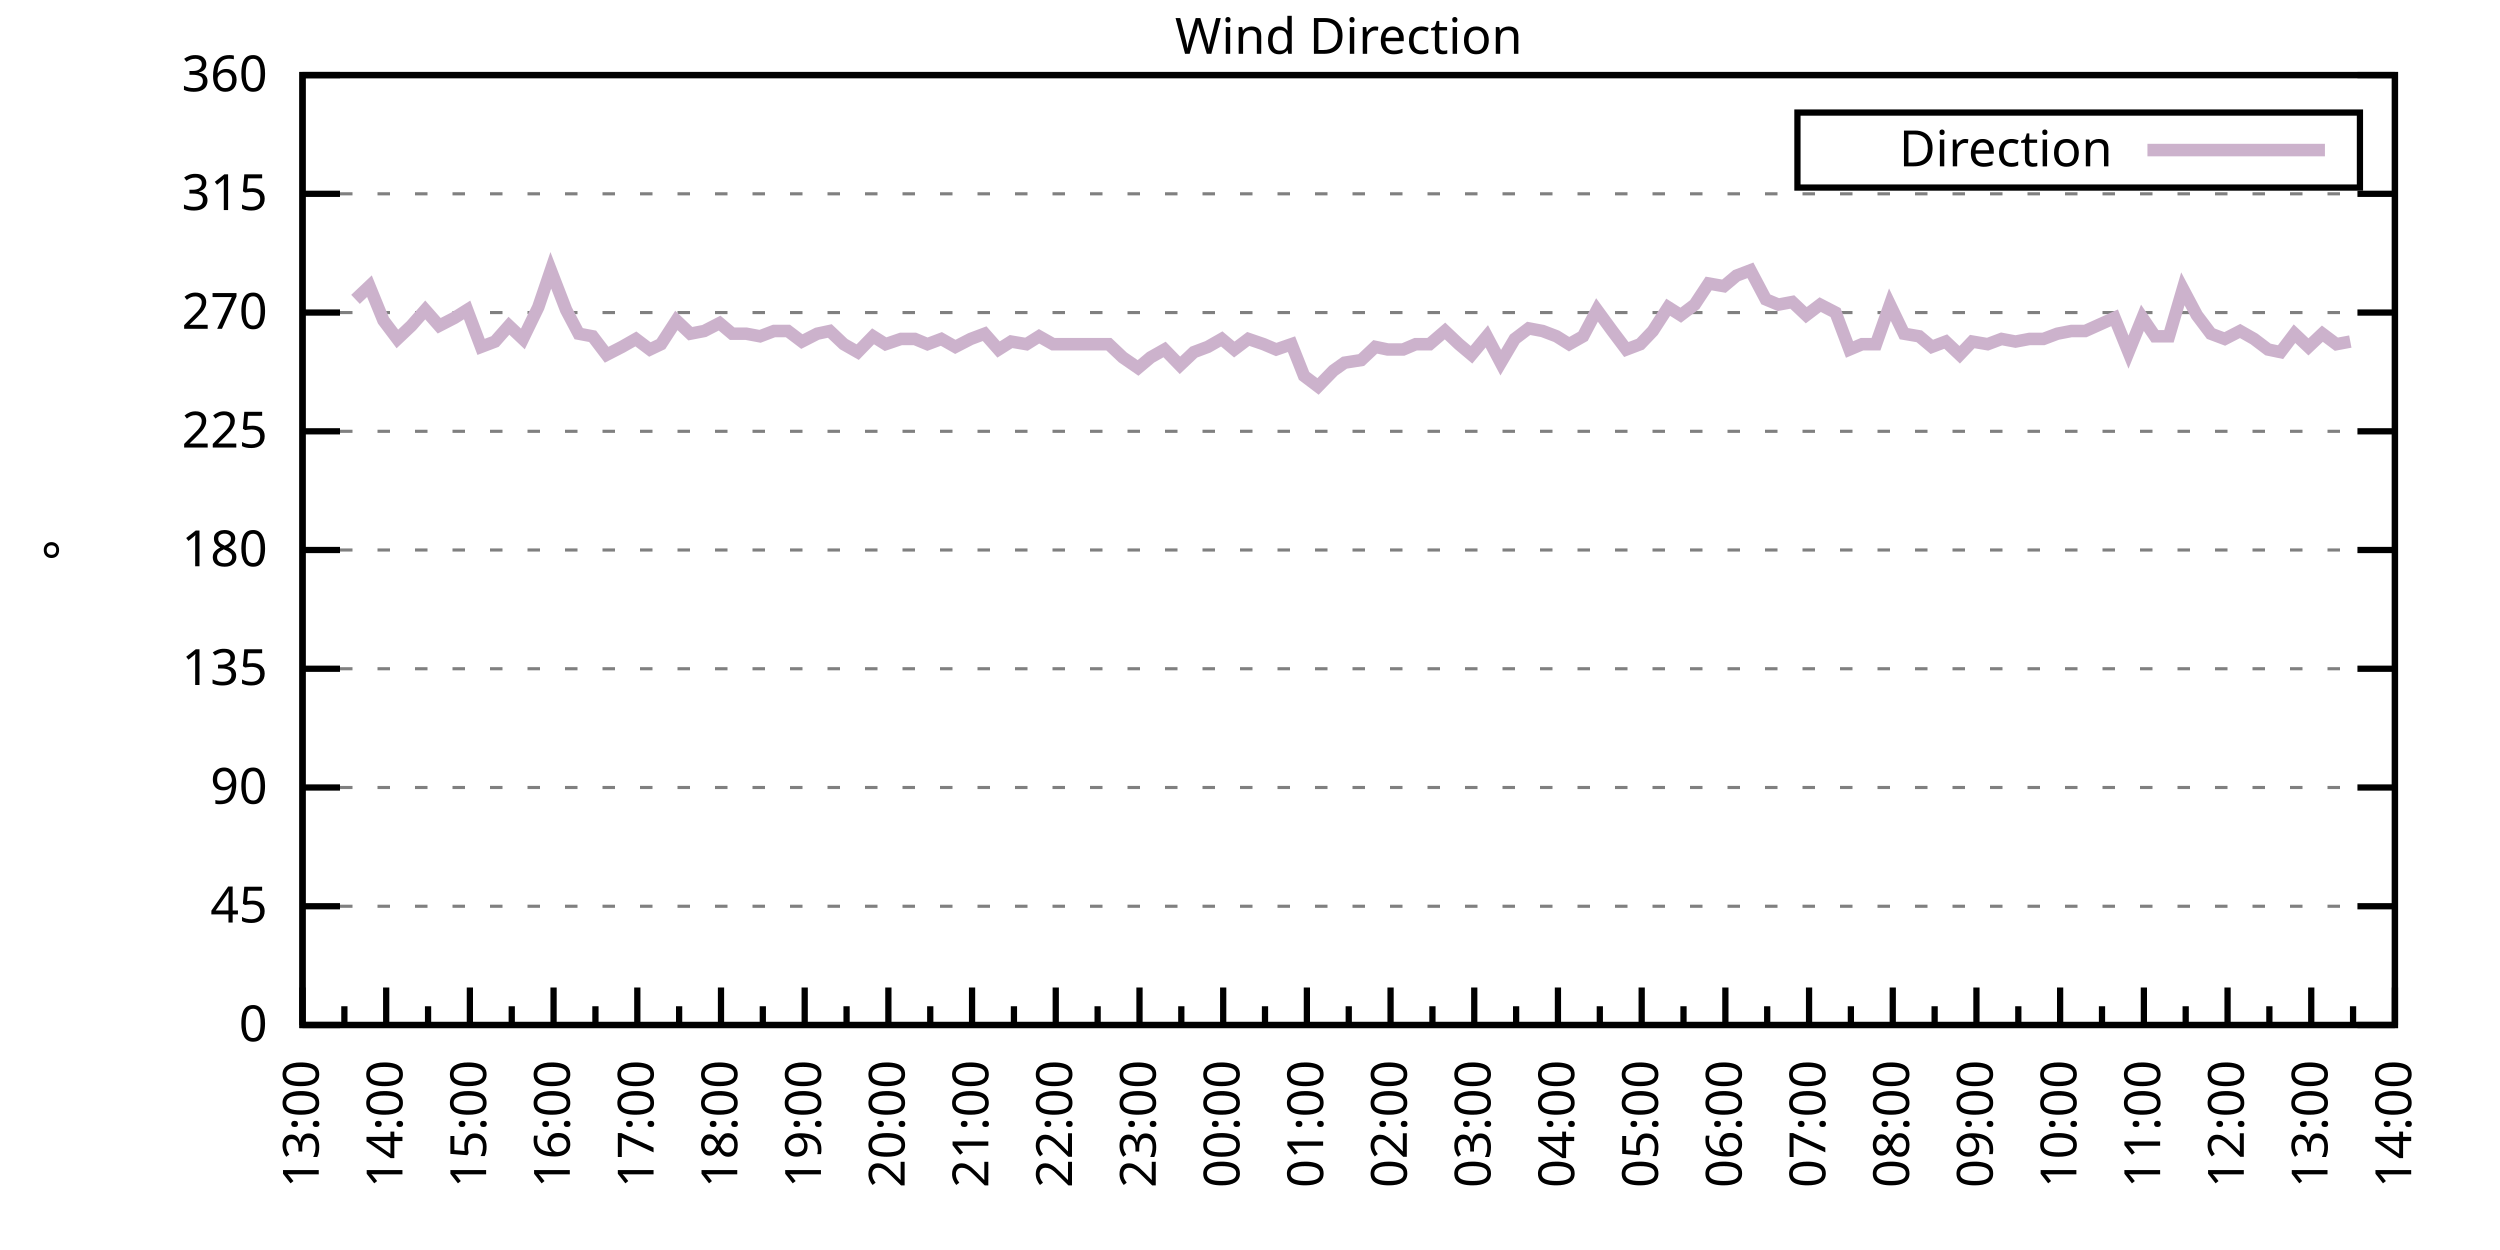
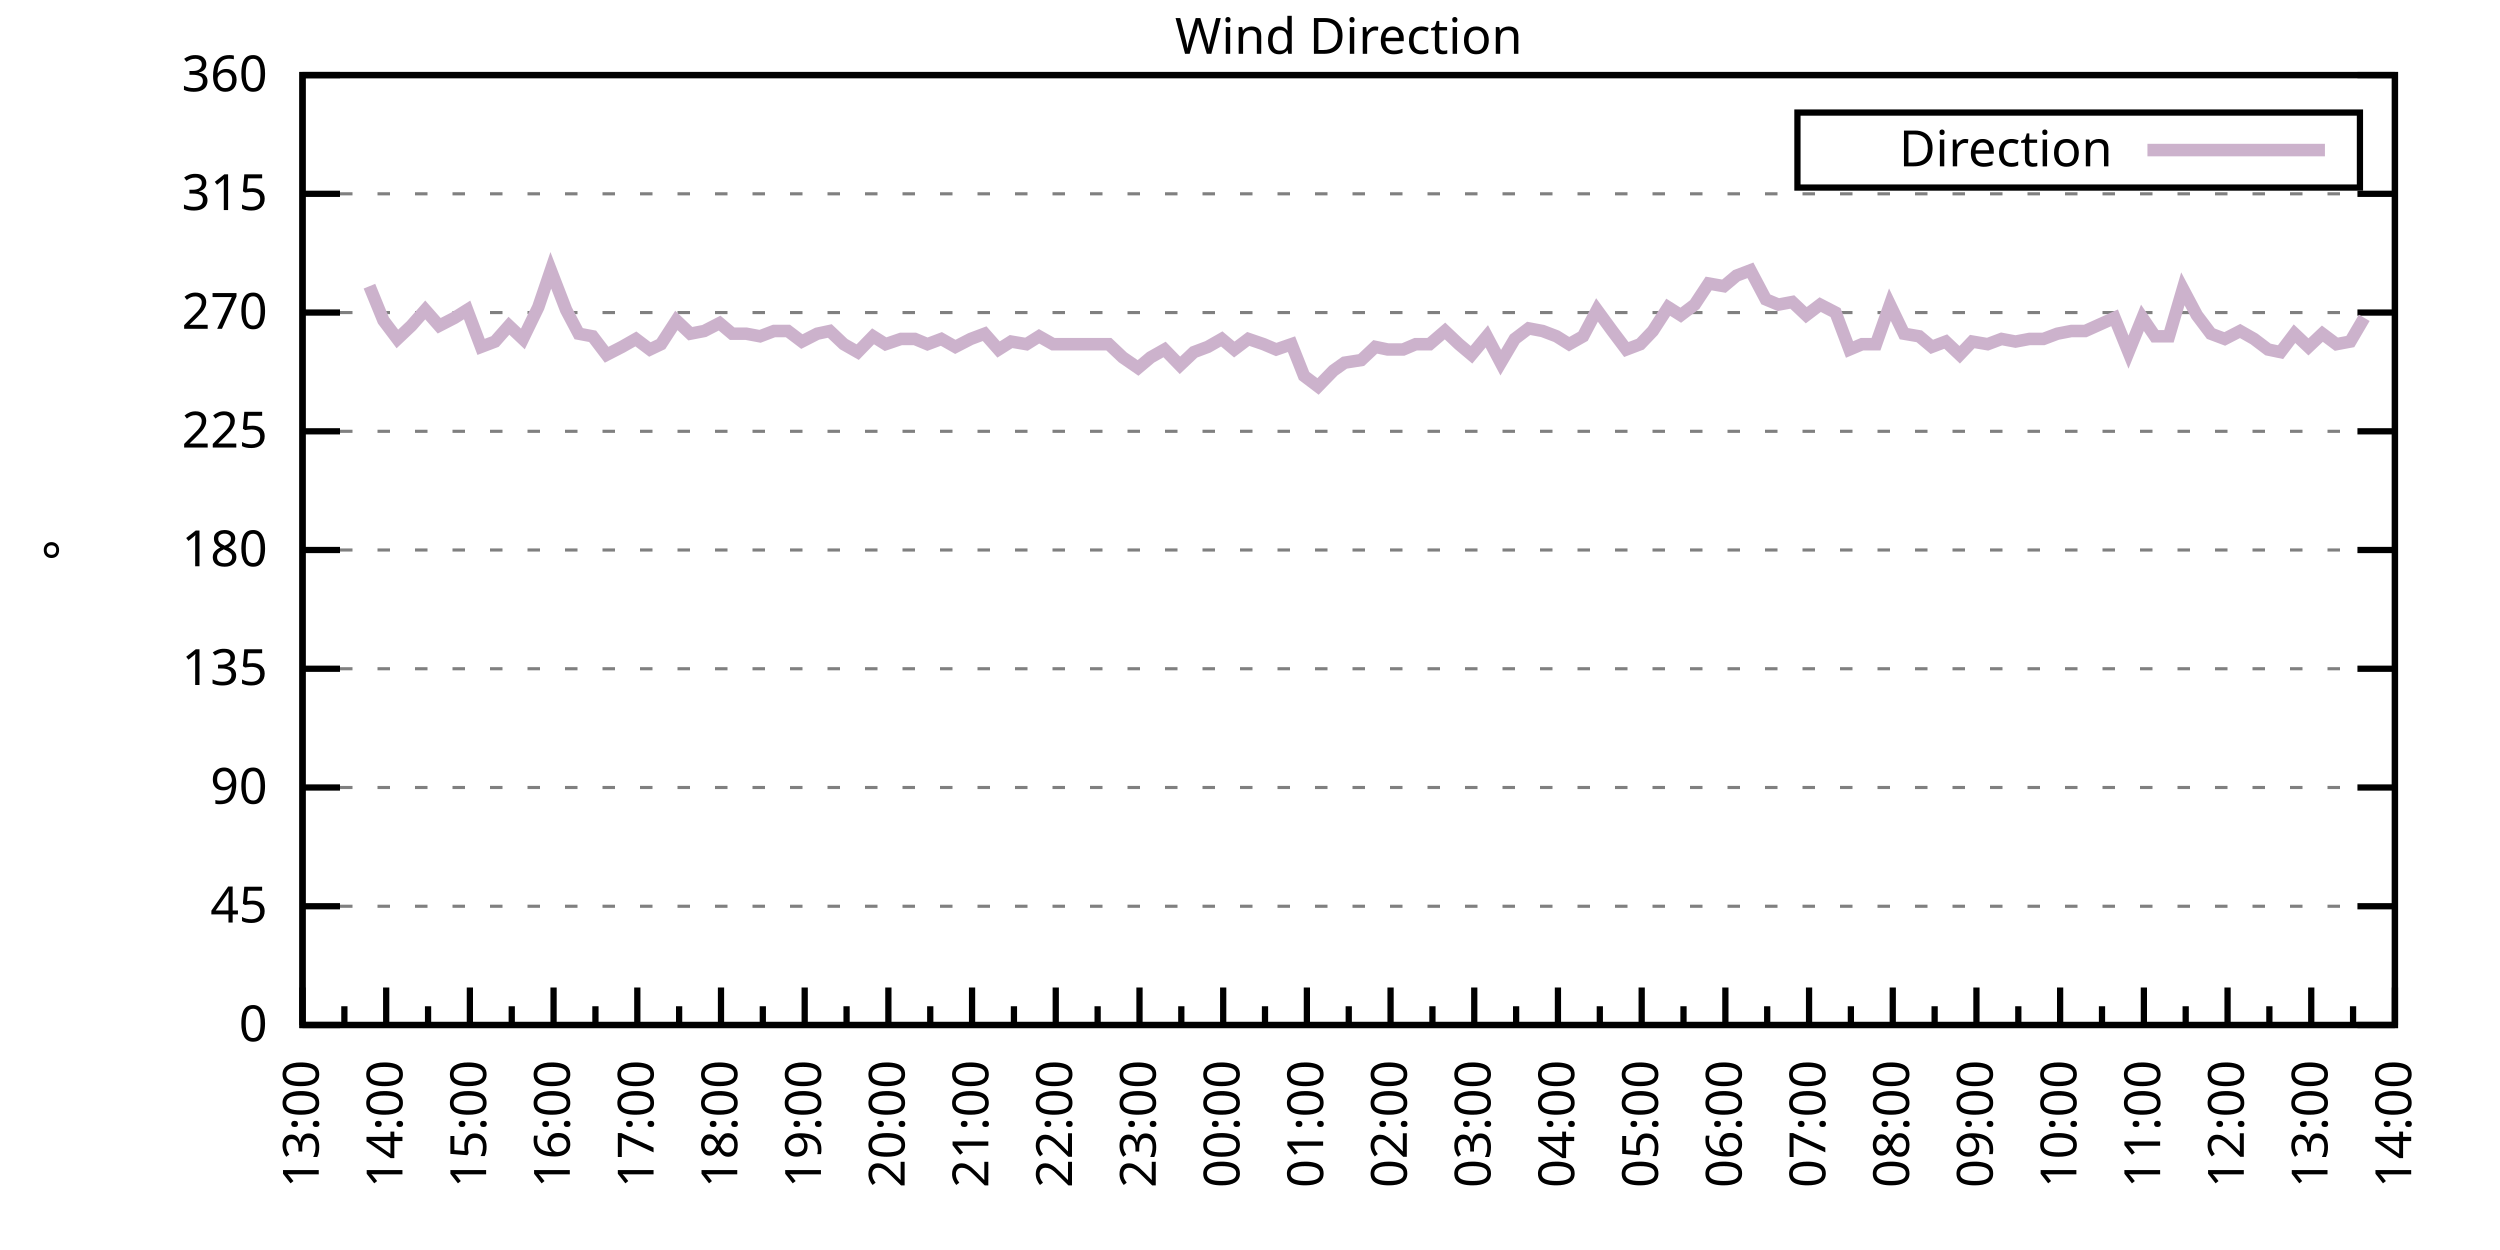
<svg xmlns="http://www.w3.org/2000/svg" xmlns:xlink="http://www.w3.org/1999/xlink" width="400" height="200" viewBox="0 0 400 200">
  <g id="gnuplot_canvas">
    <rect x="0" y="0" width="400" height="200" fill="none" />
    <defs>
      <circle id="gpDot" r="0.5" stroke-width="0.5" stroke="currentColor" />
      <path id="gpPt0" stroke-width="0.333" stroke="currentColor" d="M-1,0 h2 M0,-1 v2" />
      <path id="gpPt1" stroke-width="0.333" stroke="currentColor" d="M-1,-1 L1,1 M1,-1 L-1,1" />
      <path id="gpPt2" stroke-width="0.333" stroke="currentColor" d="M-1,0 L1,0 M0,-1 L0,1 M-1,-1 L1,1 M-1,1 L1,-1" />
      <rect id="gpPt3" stroke-width="0.333" stroke="currentColor" x="-1" y="-1" width="2" height="2" />
      <rect id="gpPt4" stroke-width="0.333" stroke="currentColor" fill="currentColor" x="-1" y="-1" width="2" height="2" />
      <circle id="gpPt5" stroke-width="0.333" stroke="currentColor" cx="0" cy="0" r="1" />
      <use xlink:href="#gpPt5" id="gpPt6" fill="currentColor" stroke="none" />
      <path id="gpPt7" stroke-width="0.333" stroke="currentColor" d="M0,-1.33 L-1.33,0.67 L1.33,0.67 z" />
      <use xlink:href="#gpPt7" id="gpPt8" fill="currentColor" stroke="none" />
      <use xlink:href="#gpPt7" id="gpPt9" stroke="currentColor" transform="rotate(180)" />
      <use xlink:href="#gpPt9" id="gpPt10" fill="currentColor" stroke="none" />
      <use xlink:href="#gpPt3" id="gpPt11" stroke="currentColor" transform="rotate(45)" />
      <use xlink:href="#gpPt11" id="gpPt12" fill="currentColor" stroke="none" />
      <path id="gpPt13" stroke-width="0.333" stroke="currentColor" d="M0,1.330 L1.265,0.411 L0.782,-1.067 L-0.782,-1.076 L-1.265,0.411 z" />
      <use xlink:href="#gpPt13" id="gpPt14" fill="currentColor" stroke="none" />
      <filter id="textbox" filterUnits="objectBoundingBox" x="0" y="0" height="1" width="1">
        <feFlood flood-color="white" flood-opacity="1" result="bgnd" />
        <feComposite in="SourceGraphic" in2="bgnd" operator="atop" />
      </filter>
      <filter id="greybox" filterUnits="objectBoundingBox" x="0" y="0" height="1" width="1">
        <feFlood flood-color="lightgrey" flood-opacity="1" result="grey" />
        <feComposite in="SourceGraphic" in2="grey" operator="atop" />
      </filter>
    </defs>
    <g fill="none" color="white" stroke="currentColor" stroke-width="1.00" stroke-linecap="butt" stroke-linejoin="miter">
</g>
    <g fill="none" color="black" stroke="currentColor" stroke-width="1.00" stroke-linecap="butt" stroke-linejoin="miter">
      <g stroke="none" shape-rendering="crispEdges">
        <polygon fill="rgb(255, 255, 255)" points="48.40,164.00 383.18,164.00 383.18,12.02 48.40,12.02 " />
      </g>
    </g>
    <g fill="none" color="black" stroke="currentColor" stroke-width="1.00" stroke-linecap="butt" stroke-linejoin="miter">
</g>
    <g fill="none" color="black" stroke="black" stroke-width="0.50" stroke-linecap="butt" stroke-linejoin="miter">
</g>
    <g fill="none" color="gray" stroke="currentColor" stroke-width="0.50" stroke-linecap="butt" stroke-linejoin="miter">
      <path stroke="gray" stroke-dasharray="2,4" class="gridline" d="M48.40,164.00 L383.19,164.00  " />
    </g>
    <g fill="none" color="gray" stroke="gray" stroke-width="1.00" stroke-linecap="butt" stroke-linejoin="miter">
</g>
    <g fill="none" color="black" stroke="currentColor" stroke-width="1.00" stroke-linecap="butt" stroke-linejoin="miter">
      <path stroke="black" d="M48.40,164.00 L54.40,164.00 M383.19,164.00 L377.19,164.00  " />
      <g transform="translate(42.80,166.60)" stroke="none" fill="black" font-family="Sans" font-size="8.00" text-anchor="end">
        <text>
          <tspan font-family="Sans"> 0</tspan>
        </text>
      </g>
    </g>
    <g fill="none" color="black" stroke="currentColor" stroke-width="1.00" stroke-linecap="butt" stroke-linejoin="miter">
</g>
    <g fill="none" color="black" stroke="black" stroke-width="0.50" stroke-linecap="butt" stroke-linejoin="miter">
</g>
    <g fill="none" color="gray" stroke="currentColor" stroke-width="0.50" stroke-linecap="butt" stroke-linejoin="miter">
      <path stroke="gray" stroke-dasharray="2,4" class="gridline" d="M48.40,145.00 L383.19,145.00  " />
    </g>
    <g fill="none" color="gray" stroke="gray" stroke-width="1.00" stroke-linecap="butt" stroke-linejoin="miter">
</g>
    <g fill="none" color="black" stroke="currentColor" stroke-width="1.00" stroke-linecap="butt" stroke-linejoin="miter">
      <path stroke="black" d="M48.40,145.00 L54.40,145.00 M383.19,145.00 L377.19,145.00  " />
      <g transform="translate(42.80,147.60)" stroke="none" fill="black" font-family="Sans" font-size="8.00" text-anchor="end">
        <text>
          <tspan font-family="Sans"> 45</tspan>
        </text>
      </g>
    </g>
    <g fill="none" color="black" stroke="currentColor" stroke-width="1.00" stroke-linecap="butt" stroke-linejoin="miter">
</g>
    <g fill="none" color="black" stroke="black" stroke-width="0.50" stroke-linecap="butt" stroke-linejoin="miter">
</g>
    <g fill="none" color="gray" stroke="currentColor" stroke-width="0.50" stroke-linecap="butt" stroke-linejoin="miter">
      <path stroke="gray" stroke-dasharray="2,4" class="gridline" d="M48.40,126.00 L383.19,126.00  " />
    </g>
    <g fill="none" color="gray" stroke="gray" stroke-width="1.00" stroke-linecap="butt" stroke-linejoin="miter">
</g>
    <g fill="none" color="black" stroke="currentColor" stroke-width="1.00" stroke-linecap="butt" stroke-linejoin="miter">
      <path stroke="black" d="M48.40,126.00 L54.40,126.00 M383.19,126.00 L377.19,126.00  " />
      <g transform="translate(42.80,128.60)" stroke="none" fill="black" font-family="Sans" font-size="8.00" text-anchor="end">
        <text>
          <tspan font-family="Sans"> 90</tspan>
        </text>
      </g>
    </g>
    <g fill="none" color="black" stroke="currentColor" stroke-width="1.00" stroke-linecap="butt" stroke-linejoin="miter">
</g>
    <g fill="none" color="black" stroke="black" stroke-width="0.50" stroke-linecap="butt" stroke-linejoin="miter">
</g>
    <g fill="none" color="gray" stroke="currentColor" stroke-width="0.50" stroke-linecap="butt" stroke-linejoin="miter">
      <path stroke="gray" stroke-dasharray="2,4" class="gridline" d="M48.40,107.00 L383.19,107.00  " />
    </g>
    <g fill="none" color="gray" stroke="gray" stroke-width="1.00" stroke-linecap="butt" stroke-linejoin="miter">
</g>
    <g fill="none" color="black" stroke="currentColor" stroke-width="1.00" stroke-linecap="butt" stroke-linejoin="miter">
      <path stroke="black" d="M48.40,107.00 L54.40,107.00 M383.19,107.00 L377.19,107.00  " />
      <g transform="translate(42.80,109.60)" stroke="none" fill="black" font-family="Sans" font-size="8.00" text-anchor="end">
        <text>
          <tspan font-family="Sans"> 135</tspan>
        </text>
      </g>
    </g>
    <g fill="none" color="black" stroke="currentColor" stroke-width="1.00" stroke-linecap="butt" stroke-linejoin="miter">
</g>
    <g fill="none" color="black" stroke="black" stroke-width="0.50" stroke-linecap="butt" stroke-linejoin="miter">
</g>
    <g fill="none" color="gray" stroke="currentColor" stroke-width="0.50" stroke-linecap="butt" stroke-linejoin="miter">
      <path stroke="gray" stroke-dasharray="2,4" class="gridline" d="M48.40,88.00 L383.19,88.00  " />
    </g>
    <g fill="none" color="gray" stroke="gray" stroke-width="1.00" stroke-linecap="butt" stroke-linejoin="miter">
</g>
    <g fill="none" color="black" stroke="currentColor" stroke-width="1.00" stroke-linecap="butt" stroke-linejoin="miter">
      <path stroke="black" d="M48.40,88.00 L54.40,88.00 M383.19,88.00 L377.19,88.00  " />
      <g transform="translate(42.80,90.60)" stroke="none" fill="black" font-family="Sans" font-size="8.00" text-anchor="end">
        <text>
          <tspan font-family="Sans"> 180</tspan>
        </text>
      </g>
    </g>
    <g fill="none" color="black" stroke="currentColor" stroke-width="1.00" stroke-linecap="butt" stroke-linejoin="miter">
</g>
    <g fill="none" color="black" stroke="black" stroke-width="0.50" stroke-linecap="butt" stroke-linejoin="miter">
</g>
    <g fill="none" color="gray" stroke="currentColor" stroke-width="0.50" stroke-linecap="butt" stroke-linejoin="miter">
      <path stroke="gray" stroke-dasharray="2,4" class="gridline" d="M48.40,69.01 L383.19,69.01  " />
    </g>
    <g fill="none" color="gray" stroke="gray" stroke-width="1.00" stroke-linecap="butt" stroke-linejoin="miter">
</g>
    <g fill="none" color="black" stroke="currentColor" stroke-width="1.00" stroke-linecap="butt" stroke-linejoin="miter">
      <path stroke="black" d="M48.40,69.01 L54.40,69.01 M383.19,69.01 L377.19,69.01  " />
      <g transform="translate(42.80,71.61)" stroke="none" fill="black" font-family="Sans" font-size="8.00" text-anchor="end">
        <text>
          <tspan font-family="Sans"> 225</tspan>
        </text>
      </g>
    </g>
    <g fill="none" color="black" stroke="currentColor" stroke-width="1.00" stroke-linecap="butt" stroke-linejoin="miter">
</g>
    <g fill="none" color="black" stroke="black" stroke-width="0.50" stroke-linecap="butt" stroke-linejoin="miter">
</g>
    <g fill="none" color="gray" stroke="currentColor" stroke-width="0.50" stroke-linecap="butt" stroke-linejoin="miter">
      <path stroke="gray" stroke-dasharray="2,4" class="gridline" d="M48.40,50.01 L383.19,50.01  " />
    </g>
    <g fill="none" color="gray" stroke="gray" stroke-width="1.00" stroke-linecap="butt" stroke-linejoin="miter">
</g>
    <g fill="none" color="black" stroke="currentColor" stroke-width="1.00" stroke-linecap="butt" stroke-linejoin="miter">
      <path stroke="black" d="M48.40,50.01 L54.40,50.01 M383.19,50.01 L377.19,50.01  " />
      <g transform="translate(42.80,52.61)" stroke="none" fill="black" font-family="Sans" font-size="8.00" text-anchor="end">
        <text>
          <tspan font-family="Sans"> 270</tspan>
        </text>
      </g>
    </g>
    <g fill="none" color="black" stroke="currentColor" stroke-width="1.00" stroke-linecap="butt" stroke-linejoin="miter">
</g>
    <g fill="none" color="black" stroke="black" stroke-width="0.50" stroke-linecap="butt" stroke-linejoin="miter">
</g>
    <g fill="none" color="gray" stroke="currentColor" stroke-width="0.50" stroke-linecap="butt" stroke-linejoin="miter">
      <path stroke="gray" stroke-dasharray="2,4" class="gridline" d="M48.40,31.01 L383.19,31.01  " />
    </g>
    <g fill="none" color="gray" stroke="gray" stroke-width="1.00" stroke-linecap="butt" stroke-linejoin="miter">
</g>
    <g fill="none" color="black" stroke="currentColor" stroke-width="1.00" stroke-linecap="butt" stroke-linejoin="miter">
      <path stroke="black" d="M48.40,31.01 L54.40,31.01 M383.19,31.01 L377.19,31.01  " />
      <g transform="translate(42.80,33.61)" stroke="none" fill="black" font-family="Sans" font-size="8.00" text-anchor="end">
        <text>
          <tspan font-family="Sans"> 315</tspan>
        </text>
      </g>
    </g>
    <g fill="none" color="black" stroke="currentColor" stroke-width="1.00" stroke-linecap="butt" stroke-linejoin="miter">
</g>
    <g fill="none" color="black" stroke="black" stroke-width="0.50" stroke-linecap="butt" stroke-linejoin="miter">
</g>
    <g fill="none" color="gray" stroke="currentColor" stroke-width="0.50" stroke-linecap="butt" stroke-linejoin="miter">
      <path stroke="gray" stroke-dasharray="2,4" class="gridline" d="M48.40,12.01 L383.19,12.01  " />
    </g>
    <g fill="none" color="gray" stroke="gray" stroke-width="1.00" stroke-linecap="butt" stroke-linejoin="miter">
</g>
    <g fill="none" color="black" stroke="currentColor" stroke-width="1.00" stroke-linecap="butt" stroke-linejoin="miter">
      <path stroke="black" d="M48.40,12.01 L54.40,12.01 M383.19,12.01 L377.19,12.01  " />
      <g transform="translate(42.80,14.61)" stroke="none" fill="black" font-family="Sans" font-size="8.00" text-anchor="end">
        <text>
          <tspan font-family="Sans"> 360</tspan>
        </text>
      </g>
    </g>
    <g fill="none" color="black" stroke="currentColor" stroke-width="1.00" stroke-linecap="butt" stroke-linejoin="miter">
      <path stroke="black" d="M48.40,164.00 L48.40,158.00  " />
      <g transform="translate(51.00,169.60) rotate(270)" stroke="none" fill="black" font-family="Sans" font-size="8.00" text-anchor="end">
        <text>
          <tspan font-family="Sans">13:00</tspan>
        </text>
      </g>
    </g>
    <g fill="none" color="black" stroke="currentColor" stroke-width="1.00" stroke-linecap="butt" stroke-linejoin="miter">
      <path stroke="black" d="M55.10,164.00 L55.10,161.00 M61.79,164.00 L61.79,158.00  " />
      <g transform="translate(64.39,169.60) rotate(270)" stroke="none" fill="black" font-family="Sans" font-size="8.00" text-anchor="end">
        <text>
          <tspan font-family="Sans">14:00</tspan>
        </text>
      </g>
    </g>
    <g fill="none" color="black" stroke="currentColor" stroke-width="1.00" stroke-linecap="butt" stroke-linejoin="miter">
      <path stroke="black" d="M68.49,164.00 L68.49,161.00 M75.18,164.00 L75.18,158.00  " />
      <g transform="translate(77.78,169.60) rotate(270)" stroke="none" fill="black" font-family="Sans" font-size="8.00" text-anchor="end">
        <text>
          <tspan font-family="Sans">15:00</tspan>
        </text>
      </g>
    </g>
    <g fill="none" color="black" stroke="currentColor" stroke-width="1.00" stroke-linecap="butt" stroke-linejoin="miter">
      <path stroke="black" d="M81.88,164.00 L81.88,161.00 M88.57,164.00 L88.57,158.00  " />
      <g transform="translate(91.17,169.60) rotate(270)" stroke="none" fill="black" font-family="Sans" font-size="8.00" text-anchor="end">
        <text>
          <tspan font-family="Sans">16:00</tspan>
        </text>
      </g>
    </g>
    <g fill="none" color="black" stroke="currentColor" stroke-width="1.00" stroke-linecap="butt" stroke-linejoin="miter">
      <path stroke="black" d="M95.27,164.00 L95.27,161.00 M101.97,164.00 L101.97,158.00  " />
      <g transform="translate(104.57,169.60) rotate(270)" stroke="none" fill="black" font-family="Sans" font-size="8.00" text-anchor="end">
        <text>
          <tspan font-family="Sans">17:00</tspan>
        </text>
      </g>
    </g>
    <g fill="none" color="black" stroke="currentColor" stroke-width="1.00" stroke-linecap="butt" stroke-linejoin="miter">
      <path stroke="black" d="M108.66,164.00 L108.66,161.00 M115.36,164.00 L115.36,158.00  " />
      <g transform="translate(117.96,169.60) rotate(270)" stroke="none" fill="black" font-family="Sans" font-size="8.00" text-anchor="end">
        <text>
          <tspan font-family="Sans">18:00</tspan>
        </text>
      </g>
    </g>
    <g fill="none" color="black" stroke="currentColor" stroke-width="1.00" stroke-linecap="butt" stroke-linejoin="miter">
      <path stroke="black" d="M122.05,164.00 L122.05,161.00 M128.75,164.00 L128.75,158.00  " />
      <g transform="translate(131.35,169.60) rotate(270)" stroke="none" fill="black" font-family="Sans" font-size="8.00" text-anchor="end">
        <text>
          <tspan font-family="Sans">19:00</tspan>
        </text>
      </g>
    </g>
    <g fill="none" color="black" stroke="currentColor" stroke-width="1.00" stroke-linecap="butt" stroke-linejoin="miter">
      <path stroke="black" d="M135.45,164.00 L135.45,161.00 M142.14,164.00 L142.14,158.00  " />
      <g transform="translate(144.74,169.60) rotate(270)" stroke="none" fill="black" font-family="Sans" font-size="8.00" text-anchor="end">
        <text>
          <tspan font-family="Sans">20:00</tspan>
        </text>
      </g>
    </g>
    <g fill="none" color="black" stroke="currentColor" stroke-width="1.00" stroke-linecap="butt" stroke-linejoin="miter">
      <path stroke="black" d="M148.84,164.00 L148.84,161.00 M155.53,164.00 L155.53,158.00  " />
      <g transform="translate(158.13,169.60) rotate(270)" stroke="none" fill="black" font-family="Sans" font-size="8.00" text-anchor="end">
        <text>
          <tspan font-family="Sans">21:00</tspan>
        </text>
      </g>
    </g>
    <g fill="none" color="black" stroke="currentColor" stroke-width="1.00" stroke-linecap="butt" stroke-linejoin="miter">
      <path stroke="black" d="M162.23,164.00 L162.23,161.00 M168.92,164.00 L168.92,158.00  " />
      <g transform="translate(171.52,169.60) rotate(270)" stroke="none" fill="black" font-family="Sans" font-size="8.00" text-anchor="end">
        <text>
          <tspan font-family="Sans">22:00</tspan>
        </text>
      </g>
    </g>
    <g fill="none" color="black" stroke="currentColor" stroke-width="1.00" stroke-linecap="butt" stroke-linejoin="miter">
      <path stroke="black" d="M175.62,164.00 L175.62,161.00 M182.32,164.00 L182.32,158.00  " />
      <g transform="translate(184.92,169.60) rotate(270)" stroke="none" fill="black" font-family="Sans" font-size="8.00" text-anchor="end">
        <text>
          <tspan font-family="Sans">23:00</tspan>
        </text>
      </g>
    </g>
    <g fill="none" color="black" stroke="currentColor" stroke-width="1.00" stroke-linecap="butt" stroke-linejoin="miter">
      <path stroke="black" d="M189.01,164.00 L189.01,161.00 M195.71,164.00 L195.71,158.00  " />
      <g transform="translate(198.31,169.60) rotate(270)" stroke="none" fill="black" font-family="Sans" font-size="8.00" text-anchor="end">
        <text>
          <tspan font-family="Sans">00:00</tspan>
        </text>
      </g>
    </g>
    <g fill="none" color="black" stroke="currentColor" stroke-width="1.00" stroke-linecap="butt" stroke-linejoin="miter">
      <path stroke="black" d="M202.40,164.00 L202.40,161.00 M209.10,164.00 L209.10,158.00  " />
      <g transform="translate(211.70,169.60) rotate(270)" stroke="none" fill="black" font-family="Sans" font-size="8.00" text-anchor="end">
        <text>
          <tspan font-family="Sans">01:00</tspan>
        </text>
      </g>
    </g>
    <g fill="none" color="black" stroke="currentColor" stroke-width="1.00" stroke-linecap="butt" stroke-linejoin="miter">
      <path stroke="black" d="M215.80,164.00 L215.80,161.00 M222.49,164.00 L222.49,158.00  " />
      <g transform="translate(225.09,169.60) rotate(270)" stroke="none" fill="black" font-family="Sans" font-size="8.00" text-anchor="end">
        <text>
          <tspan font-family="Sans">02:00</tspan>
        </text>
      </g>
    </g>
    <g fill="none" color="black" stroke="currentColor" stroke-width="1.00" stroke-linecap="butt" stroke-linejoin="miter">
      <path stroke="black" d="M229.19,164.00 L229.19,161.00 M235.88,164.00 L235.88,158.00  " />
      <g transform="translate(238.48,169.60) rotate(270)" stroke="none" fill="black" font-family="Sans" font-size="8.00" text-anchor="end">
        <text>
          <tspan font-family="Sans">03:00</tspan>
        </text>
      </g>
    </g>
    <g fill="none" color="black" stroke="currentColor" stroke-width="1.00" stroke-linecap="butt" stroke-linejoin="miter">
      <path stroke="black" d="M242.58,164.00 L242.58,161.00 M249.27,164.00 L249.27,158.00  " />
      <g transform="translate(251.87,169.60) rotate(270)" stroke="none" fill="black" font-family="Sans" font-size="8.00" text-anchor="end">
        <text>
          <tspan font-family="Sans">04:00</tspan>
        </text>
      </g>
    </g>
    <g fill="none" color="black" stroke="currentColor" stroke-width="1.00" stroke-linecap="butt" stroke-linejoin="miter">
      <path stroke="black" d="M255.97,164.00 L255.97,161.00 M262.67,164.00 L262.67,158.00  " />
      <g transform="translate(265.27,169.60) rotate(270)" stroke="none" fill="black" font-family="Sans" font-size="8.00" text-anchor="end">
        <text>
          <tspan font-family="Sans">05:00</tspan>
        </text>
      </g>
    </g>
    <g fill="none" color="black" stroke="currentColor" stroke-width="1.00" stroke-linecap="butt" stroke-linejoin="miter">
      <path stroke="black" d="M269.36,164.00 L269.36,161.00 M276.06,164.00 L276.06,158.00  " />
      <g transform="translate(278.66,169.60) rotate(270)" stroke="none" fill="black" font-family="Sans" font-size="8.00" text-anchor="end">
        <text>
          <tspan font-family="Sans">06:00</tspan>
        </text>
      </g>
    </g>
    <g fill="none" color="black" stroke="currentColor" stroke-width="1.00" stroke-linecap="butt" stroke-linejoin="miter">
      <path stroke="black" d="M282.75,164.00 L282.75,161.00 M289.45,164.00 L289.45,158.00  " />
      <g transform="translate(292.05,169.60) rotate(270)" stroke="none" fill="black" font-family="Sans" font-size="8.00" text-anchor="end">
        <text>
          <tspan font-family="Sans">07:00</tspan>
        </text>
      </g>
    </g>
    <g fill="none" color="black" stroke="currentColor" stroke-width="1.00" stroke-linecap="butt" stroke-linejoin="miter">
      <path stroke="black" d="M296.14,164.00 L296.14,161.00 M302.84,164.00 L302.84,158.00  " />
      <g transform="translate(305.44,169.60) rotate(270)" stroke="none" fill="black" font-family="Sans" font-size="8.00" text-anchor="end">
        <text>
          <tspan font-family="Sans">08:00</tspan>
        </text>
      </g>
    </g>
    <g fill="none" color="black" stroke="currentColor" stroke-width="1.00" stroke-linecap="butt" stroke-linejoin="miter">
      <path stroke="black" d="M309.54,164.00 L309.54,161.00 M316.23,164.00 L316.23,158.00  " />
      <g transform="translate(318.83,169.60) rotate(270)" stroke="none" fill="black" font-family="Sans" font-size="8.00" text-anchor="end">
        <text>
          <tspan font-family="Sans">09:00</tspan>
        </text>
      </g>
    </g>
    <g fill="none" color="black" stroke="currentColor" stroke-width="1.00" stroke-linecap="butt" stroke-linejoin="miter">
      <path stroke="black" d="M322.93,164.00 L322.93,161.00 M329.62,164.00 L329.62,158.00  " />
      <g transform="translate(332.22,169.60) rotate(270)" stroke="none" fill="black" font-family="Sans" font-size="8.00" text-anchor="end">
        <text>
          <tspan font-family="Sans">10:00</tspan>
        </text>
      </g>
    </g>
    <g fill="none" color="black" stroke="currentColor" stroke-width="1.00" stroke-linecap="butt" stroke-linejoin="miter">
      <path stroke="black" d="M336.32,164.00 L336.32,161.00 M343.02,164.00 L343.02,158.00  " />
      <g transform="translate(345.62,169.60) rotate(270)" stroke="none" fill="black" font-family="Sans" font-size="8.00" text-anchor="end">
        <text>
          <tspan font-family="Sans">11:00</tspan>
        </text>
      </g>
    </g>
    <g fill="none" color="black" stroke="currentColor" stroke-width="1.00" stroke-linecap="butt" stroke-linejoin="miter">
      <path stroke="black" d="M349.71,164.00 L349.71,161.00 M356.41,164.00 L356.41,158.00  " />
      <g transform="translate(359.01,169.60) rotate(270)" stroke="none" fill="black" font-family="Sans" font-size="8.00" text-anchor="end">
        <text>
          <tspan font-family="Sans">12:00</tspan>
        </text>
      </g>
    </g>
    <g fill="none" color="black" stroke="currentColor" stroke-width="1.00" stroke-linecap="butt" stroke-linejoin="miter">
      <path stroke="black" d="M363.10,164.00 L363.10,161.00 M369.80,164.00 L369.80,158.00  " />
      <g transform="translate(372.40,169.60) rotate(270)" stroke="none" fill="black" font-family="Sans" font-size="8.00" text-anchor="end">
        <text>
          <tspan font-family="Sans">13:00</tspan>
        </text>
      </g>
    </g>
    <g fill="none" color="black" stroke="currentColor" stroke-width="1.00" stroke-linecap="butt" stroke-linejoin="miter">
      <path stroke="black" d="M376.49,164.00 L376.49,161.00 M383.19,164.00 L383.19,158.00  " />
      <g transform="translate(385.79,169.60) rotate(270)" stroke="none" fill="black" font-family="Sans" font-size="8.00" text-anchor="end">
        <text>
          <tspan font-family="Sans">14:00</tspan>
        </text>
      </g>
    </g>
    <g fill="none" color="black" stroke="currentColor" stroke-width="1.00" stroke-linecap="butt" stroke-linejoin="miter">
</g>
    <g fill="none" color="black" stroke="currentColor" stroke-width="1.00" stroke-linecap="butt" stroke-linejoin="miter">
      <path stroke="black" d="M48.40,12.01 L48.40,164.00 L383.19,164.00 L383.19,12.01 L48.40,12.01 Z  " />
    </g>
    <g fill="none" color="black" stroke="currentColor" stroke-width="1.00" stroke-linecap="butt" stroke-linejoin="miter">
      <g transform="translate(12.80,88.01) rotate(270)" stroke="none" fill="black" font-family="Sans" font-size="8.00" text-anchor="middle">
        <text>
          <tspan font-family="Sans">°</tspan>
        </text>
      </g>
    </g>
    <g fill="none" color="black" stroke="currentColor" stroke-width="1.00" stroke-linecap="butt" stroke-linejoin="miter">
</g>
    <g fill="none" color="black" stroke="currentColor" stroke-width="1.00" stroke-linecap="butt" stroke-linejoin="miter">
      <path stroke="black" d="M287.59,30.01 L287.59,18.01 L377.59,18.01 L377.59,30.01 L287.59,30.01 Z  " />
    </g>
    <g id="Wind_direction_plot_1">
      <g fill="none" color="white" stroke="black" stroke-width="2.00" stroke-linecap="butt" stroke-linejoin="miter">
</g>
      <g fill="none" color="black" stroke="currentColor" stroke-width="2.00" stroke-linecap="butt" stroke-linejoin="miter">
        <g transform="translate(337.99,26.61)" stroke="none" fill="black" font-family="Sans" font-size="8.00" text-anchor="end">
          <text>
            <tspan font-family="Sans">Direction</tspan>
          </text>
        </g>
      </g>
      <g fill="none" color="black" stroke="currentColor" stroke-width="2.00" stroke-linecap="butt" stroke-linejoin="miter">
-         <path stroke="rgb(204, 178, 204)" d="M343.59,24.01 L371.99,24.01 M56.88,47.90 L59.11,45.79 L61.35,51.27 L63.58,54.23 L65.81,52.12 L68.04,49.59   L70.27,52.12 L72.73,50.85 L74.74,49.59 L76.97,55.50 L79.20,54.65 L81.43,52.12 L83.66,54.23 L86.12,49.16   L88.13,43.25 L90.58,49.59 L92.59,53.39 L94.82,53.81 L97.06,56.76 L99.51,55.50 L101.74,54.23 L103.98,55.92   L105.76,55.07 L108.22,51.27 L110.45,53.39 L112.68,52.96 L115.13,51.70 L117.14,53.39 L119.38,53.39 L121.61,53.81   L123.84,52.96 L126.07,52.96 L128.30,54.65 L130.76,53.39 L132.77,52.96 L135.00,55.07 L137.23,56.34 L139.69,53.81   L141.69,55.07 L144.15,54.23 L146.38,54.23 L148.39,55.07 L150.62,54.23 L152.85,55.50 L155.31,54.23 L157.54,53.39   L159.77,55.92 L161.78,54.65 L164.24,55.07 L166.25,53.81 L168.48,55.07 L170.71,55.07 L172.94,55.07 L175.17,55.07   L177.41,55.07 L179.64,57.18 L182.09,58.87 L184.10,57.18 L186.33,55.92 L188.79,58.45 L191.02,56.34 L193.25,55.50   L195.48,54.23 L197.49,55.92 L199.73,54.23 L202.18,55.07 L204.19,55.92 L206.64,55.07 L208.65,60.14 L210.88,61.83   L213.34,59.30 L215.13,58.03 L217.80,57.61 L220.04,55.50 L222.04,55.92 L224.50,55.92 L226.51,55.07 L228.74,55.07   L231.20,52.96 L233.43,55.07 L235.44,56.76 L237.89,53.81 L240.12,58.03 L242.36,54.23 L244.59,52.54 L246.82,52.96   L249.05,53.81 L251.06,55.07 L253.29,53.81 L255.52,49.59 L257.98,52.96 L260.21,55.92 L262.44,55.07 L264.45,52.96   L266.91,49.16 L268.92,50.43 L271.15,48.74 L273.38,45.36 L275.83,45.79 L277.84,44.10 L280.07,43.25 L282.53,47.90   L284.54,48.74 L286.77,48.32 L289.00,50.43 L291.23,48.74 L293.69,50.01 L295.92,55.92 L297.93,55.07 L300.16,55.07   L302.39,48.74 L304.63,53.39 L307.08,53.81 L309.09,55.50 L311.32,54.65 L313.55,56.76 L315.56,54.65 L318.02,55.07   L320.25,54.23 L322.48,54.65 L324.71,54.23 L326.95,54.23 L329.18,53.39 L331.41,52.96 L333.64,52.96 L338.33,50.85   L340.56,56.34 L342.79,50.85 L344.80,53.81 L347.03,53.81 L349.26,46.21 L351.50,50.43 L353.73,53.39 L355.96,54.23   L358.42,52.96 L360.65,54.23 L362.88,55.92 L364.89,56.34 L367.12,53.39 L369.35,55.50 L371.58,53.39 L373.82,55.07   L376.05,54.65  " />
+         <path stroke="rgb(204, 178, 204)" d="M343.59,24.01 L371.99,24.01 M59.11,45.79 L61.35,51.27 L63.58,54.23 L65.81,52.12 L68.04,49.59 L70.27,52.12   L72.73,50.85 L74.74,49.59 L76.97,55.50 L79.20,54.65 L81.43,52.12 L83.66,54.23 L86.12,49.16 L88.13,43.25   L90.58,49.59 L92.59,53.39 L94.82,53.81 L97.06,56.76 L99.51,55.50 L101.74,54.23 L103.98,55.92 L105.76,55.07   L108.22,51.27 L110.45,53.39 L112.68,52.96 L115.13,51.70 L117.14,53.39 L119.38,53.39 L121.61,53.81 L123.84,52.96   L126.07,52.96 L128.30,54.65 L130.76,53.39 L132.77,52.96 L135.00,55.07 L137.23,56.34 L139.69,53.81 L141.69,55.07   L144.15,54.23 L146.38,54.23 L148.39,55.07 L150.62,54.23 L152.85,55.50 L155.31,54.23 L157.54,53.39 L159.77,55.92   L161.78,54.65 L164.24,55.07 L166.25,53.81 L168.48,55.07 L170.71,55.07 L172.94,55.07 L175.17,55.07 L177.41,55.07   L179.64,57.18 L182.09,58.87 L184.10,57.18 L186.33,55.92 L188.79,58.45 L191.02,56.34 L193.25,55.50 L195.48,54.23   L197.49,55.92 L199.73,54.23 L202.18,55.07 L204.19,55.92 L206.64,55.07 L208.65,60.14 L210.88,61.83 L213.34,59.30   L215.13,58.03 L217.80,57.61 L220.04,55.50 L222.04,55.92 L224.50,55.92 L226.51,55.07 L228.74,55.07 L231.20,52.96   L233.43,55.07 L235.44,56.76 L237.89,53.81 L240.12,58.03 L242.36,54.23 L244.59,52.54 L246.82,52.96 L249.05,53.81   L251.06,55.07 L253.29,53.81 L255.52,49.59 L257.98,52.96 L260.21,55.92 L262.44,55.07 L264.45,52.96 L266.91,49.16   L268.92,50.43 L271.15,48.74 L273.38,45.36 L275.83,45.79 L277.84,44.10 L280.07,43.25 L282.53,47.90 L284.54,48.74   L286.77,48.32 L289.00,50.43 L291.23,48.74 L293.69,50.01 L295.92,55.92 L297.93,55.07 L300.16,55.07 L302.39,48.74   L304.63,53.39 L307.08,53.81 L309.09,55.50 L311.32,54.65 L313.55,56.76 L315.56,54.65 L318.02,55.07 L320.25,54.23   L322.48,54.65 L324.71,54.23 L326.95,54.23 L329.18,53.39 L331.41,52.96 L333.64,52.96 L338.33,50.85 L340.56,56.34   L342.79,50.85 L344.80,53.81 L347.03,53.81 L349.26,46.21 L351.50,50.43 L353.73,53.39 L355.96,54.23 L358.42,52.96   L360.65,54.23 L362.88,55.92 L364.89,56.34 L367.12,53.39 L369.35,55.50 L371.58,53.39 L373.82,55.07 L376.05,54.65   L378.28,50.85  " />
      </g>
    </g>
    <g fill="none" color="black" stroke="currentColor" stroke-width="2.00" stroke-linecap="butt" stroke-linejoin="miter">
</g>
    <g fill="none" color="black" stroke="black" stroke-width="1.00" stroke-linecap="butt" stroke-linejoin="miter">
</g>
    <g fill="none" color="black" stroke="currentColor" stroke-width="1.00" stroke-linecap="butt" stroke-linejoin="miter">
      <path stroke="black" d="M48.40,12.01 L48.40,164.00 L383.19,164.00 L383.19,12.01 L48.40,12.01 Z  " />
    </g>
    <g fill="none" color="black" stroke="currentColor" stroke-width="1.00" stroke-linecap="butt" stroke-linejoin="miter">
      <g transform="translate(215.79,8.61)" stroke="none" fill="black" font-family="Sans" font-size="8.00" text-anchor="middle">
        <text>
          <tspan font-family="Sans">Wind Direction</tspan>
        </text>
      </g>
    </g>
    <g fill="none" color="black" stroke="currentColor" stroke-width="1.00" stroke-linecap="butt" stroke-linejoin="miter">
</g>
  </g>
</svg>
